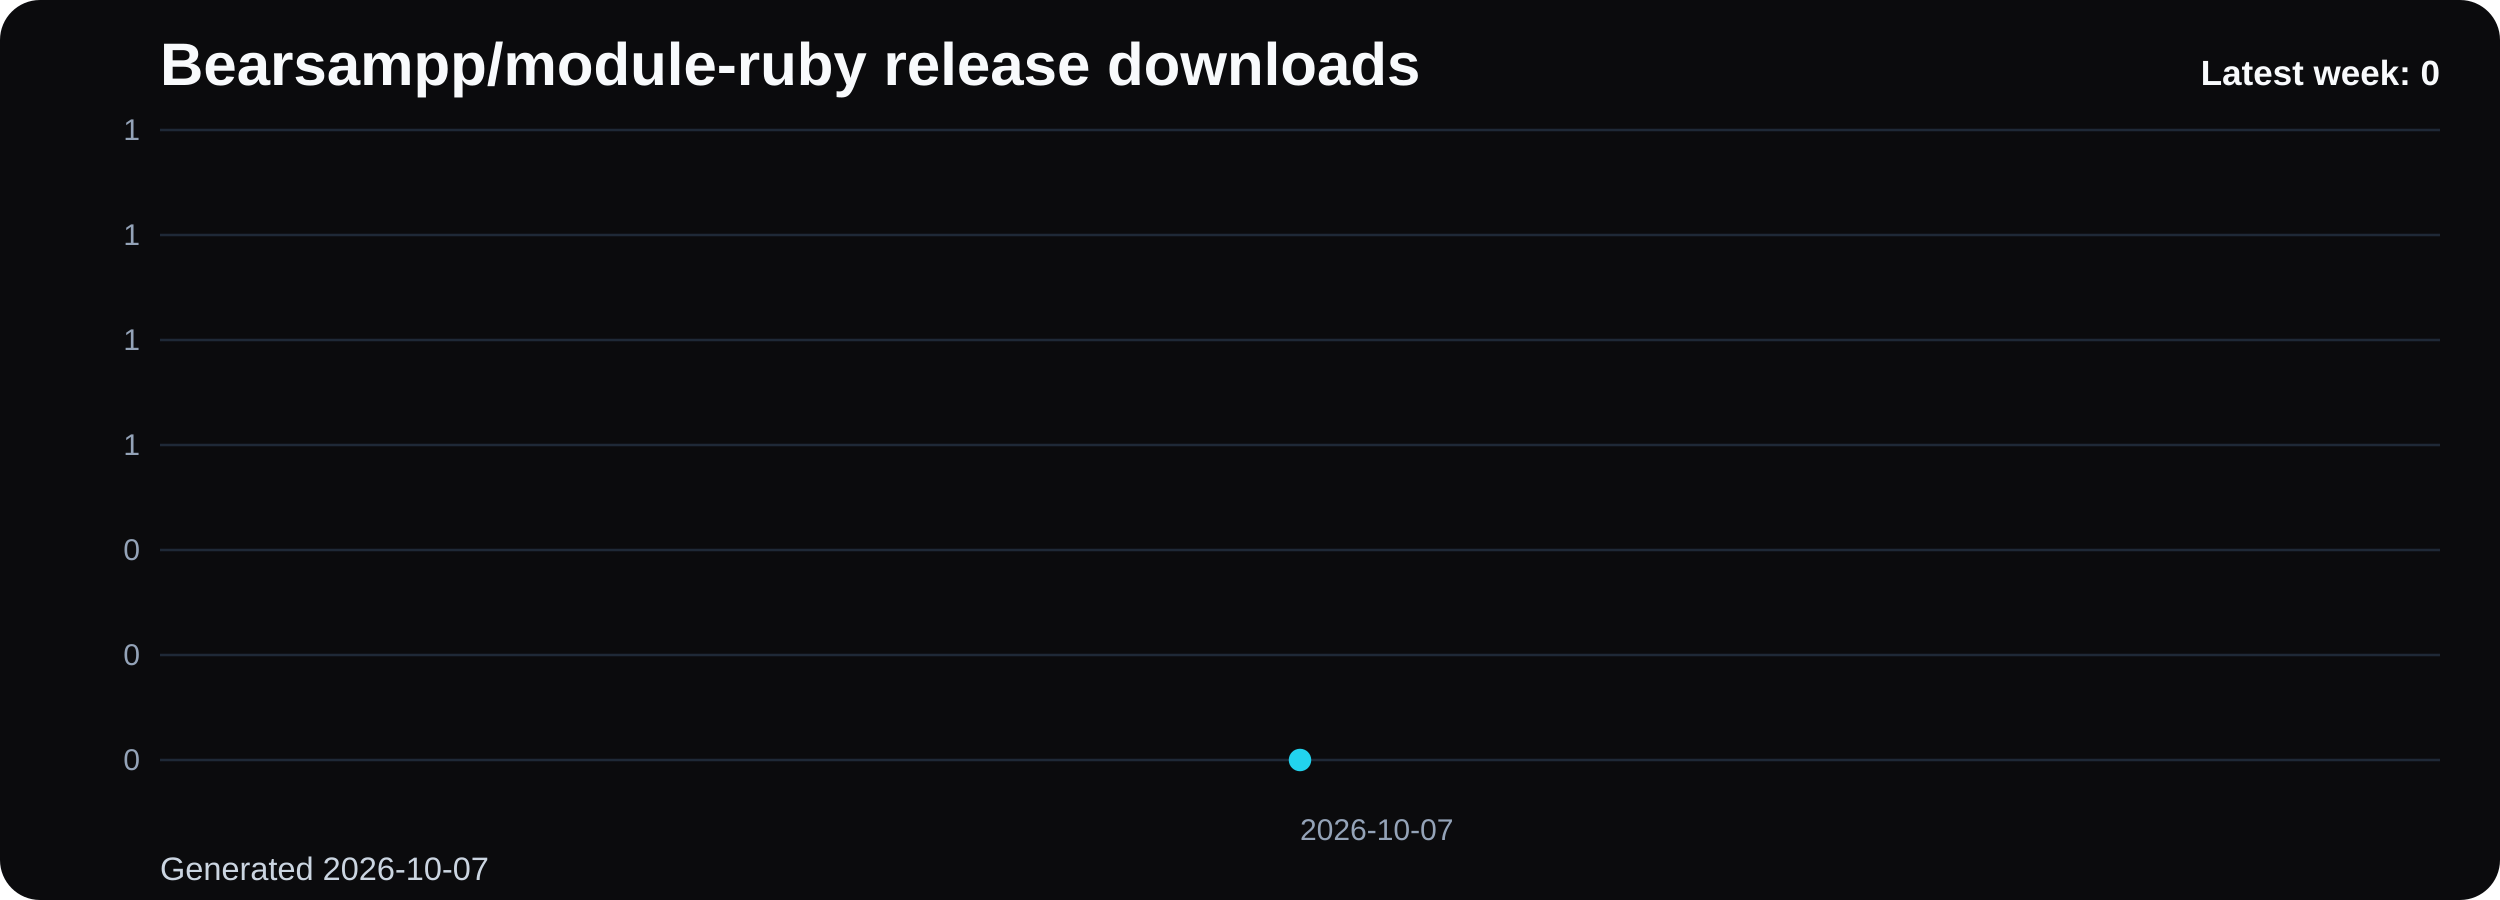
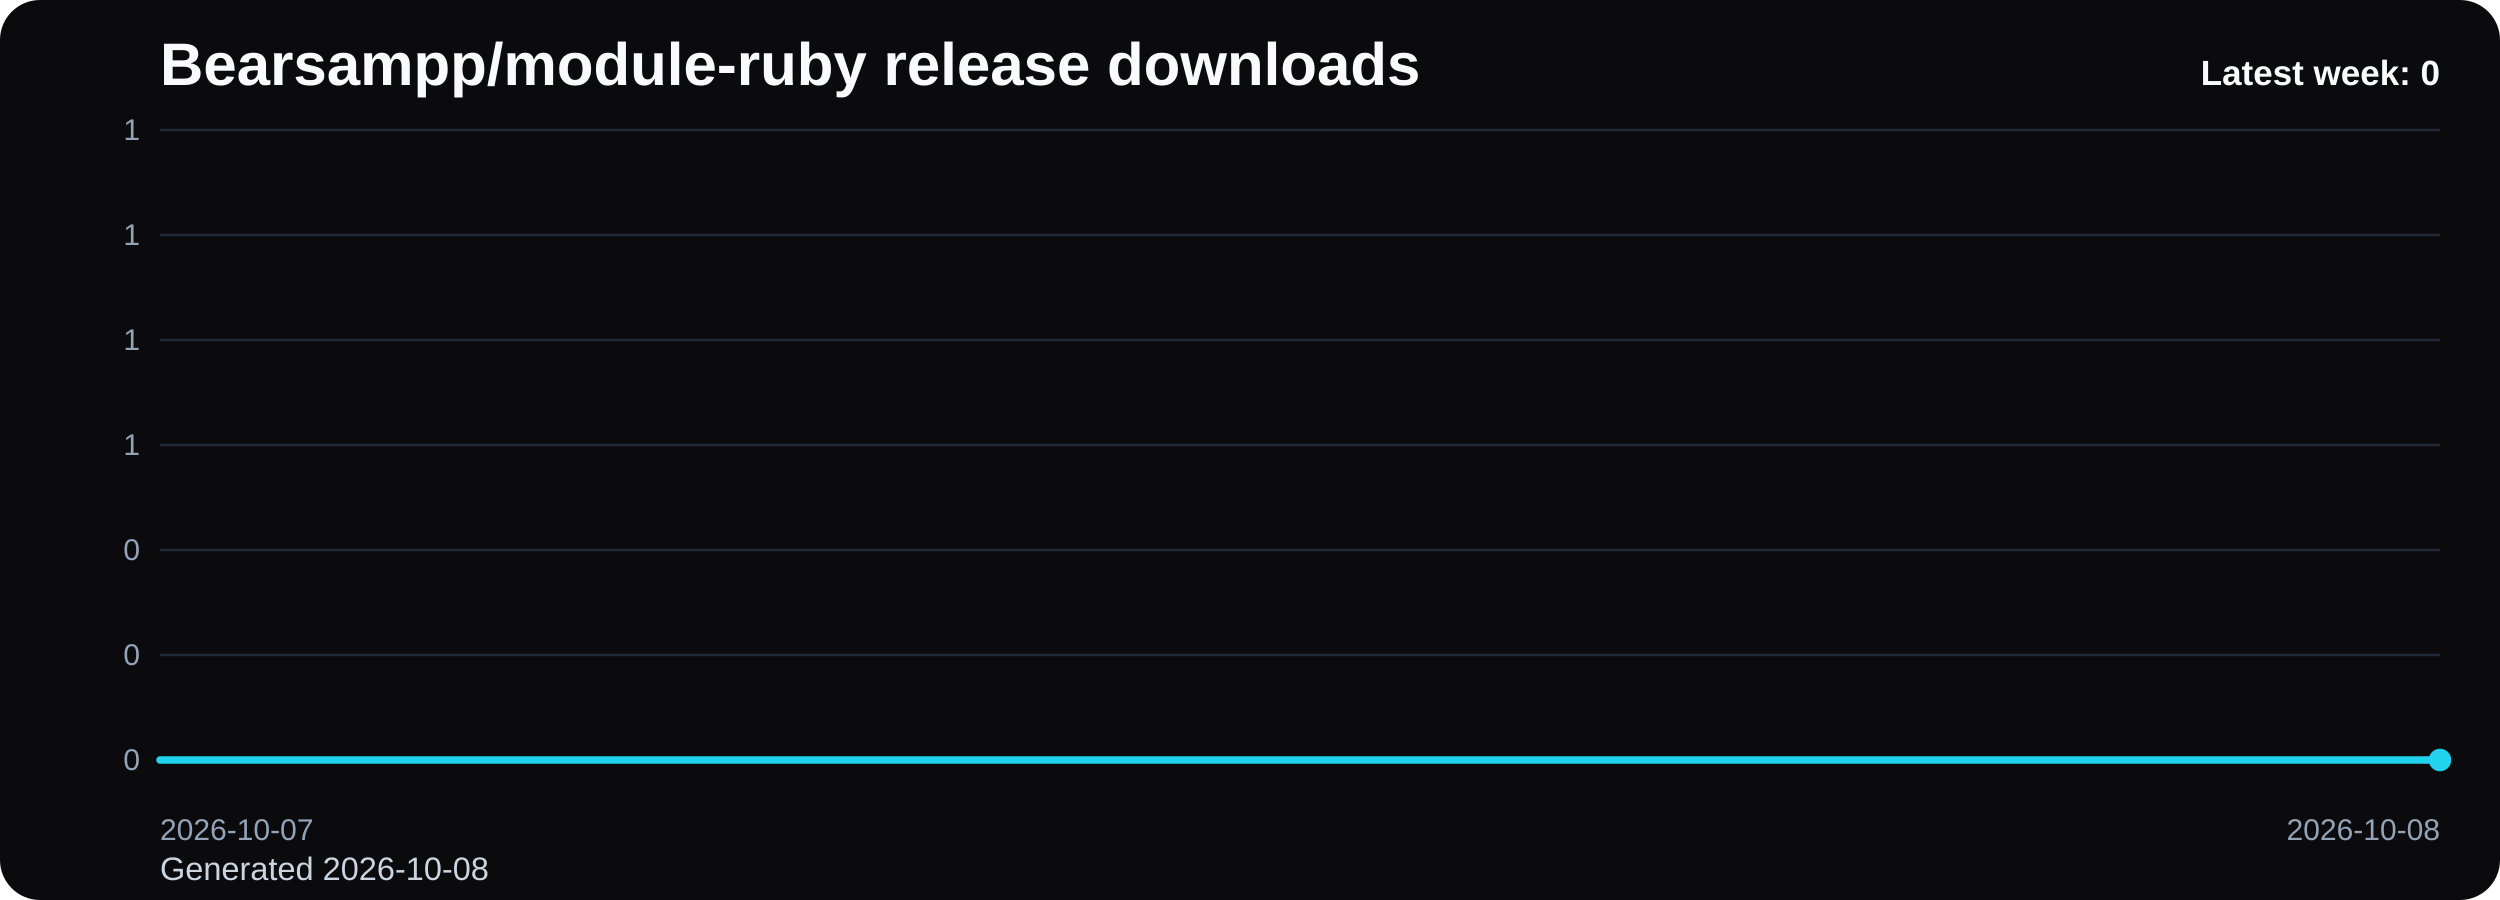
<svg xmlns="http://www.w3.org/2000/svg" viewBox="0 0 1000 360" role="img" aria-label="Bearsampp/module-ruby release downloads chart">
  <defs>
    <linearGradient id="fill-weekly-black" x1="0" y1="0" x2="0" y2="1">
      <stop offset="0%" stop-color="#22d3ee" stop-opacity="0.32" />
      <stop offset="100%" stop-color="#22d3ee" stop-opacity="0.05" />
    </linearGradient>
    <style>
      .bg { fill: #0b0b0d; }
      .title { font: 700 24px Arial, sans-serif; fill: #f8fafc; }
      .sub { font: 400 13px Arial, sans-serif; fill: #cbd5e1; }
      .grid { stroke: #1f2937; stroke-width: 1; }
      .axis { font: 400 12px Arial, sans-serif; fill: #94a3b8; }
      .line { fill: none; stroke: #22d3ee; stroke-width: 3; stroke-linecap: round; stroke-linejoin: round; }
      .dot { fill: #22d3ee; }
      .value { font: 600 11px Arial, sans-serif; fill: #cbd5e1; }
      .latest { font: 700 14px Arial, sans-serif; fill: #f8fafc; }
    </style>
  </defs>
  <rect class="bg" x="0" y="0" width="1000" height="360" rx="16" />
  <text class="title" x="64" y="34">Bearsampp/module-ruby release downloads</text>
-   <text class="sub" x="64" y="352">Generated 2026-10-07</text>
+   <text class="sub" x="64" y="352">Generated 2026-10-08</text>
  <line x1="64" y1="52.00" x2="976" y2="52.00" class="grid" />
  <text x="56" y="56.00" text-anchor="end" class="axis">1</text>
  <line x1="64" y1="94.00" x2="976" y2="94.00" class="grid" />
  <text x="56" y="98.00" text-anchor="end" class="axis">1</text>
  <line x1="64" y1="136.00" x2="976" y2="136.00" class="grid" />
  <text x="56" y="140.00" text-anchor="end" class="axis">1</text>
  <line x1="64" y1="178.00" x2="976" y2="178.00" class="grid" />
  <text x="56" y="182.00" text-anchor="end" class="axis">1</text>
  <line x1="64" y1="220.00" x2="976" y2="220.00" class="grid" />
  <text x="56" y="224.00" text-anchor="end" class="axis">0</text>
  <line x1="64" y1="262.00" x2="976" y2="262.00" class="grid" />
  <text x="56" y="266.00" text-anchor="end" class="axis">0</text>
  <line x1="64" y1="304.00" x2="976" y2="304.00" class="grid" />
  <text x="56" y="308.00" text-anchor="end" class="axis">0</text>
-   <path d="M 520.00 304 L 520.00 304.00 L 520.00 304 Z" fill="url(#fill-weekly-black)" />
-   <polyline class="line" points="520.00,304.00" />
-   <circle class="dot" cx="520.00" cy="304.00" r="4.5" />
-   <text class="axis" x="520.00" y="336" text-anchor="start">2026-10-07</text>
+   <path d="M 64.00 304 L 64.00 304.00 L 976.00 304.00 L 976.00 304 Z" fill="url(#fill-weekly-black)" />
+   <polyline class="line" points="64.00,304.00 976.00,304.00" />
+   <circle class="dot" cx="976.00" cy="304.00" r="4.5" />
+   <text class="axis" x="64.00" y="336" text-anchor="start">2026-10-07</text>
+   <text class="axis" x="976.00" y="336" text-anchor="end">2026-10-08</text>
  <text class="latest" x="976" y="34" text-anchor="end">Latest week: 0</text>
</svg>
